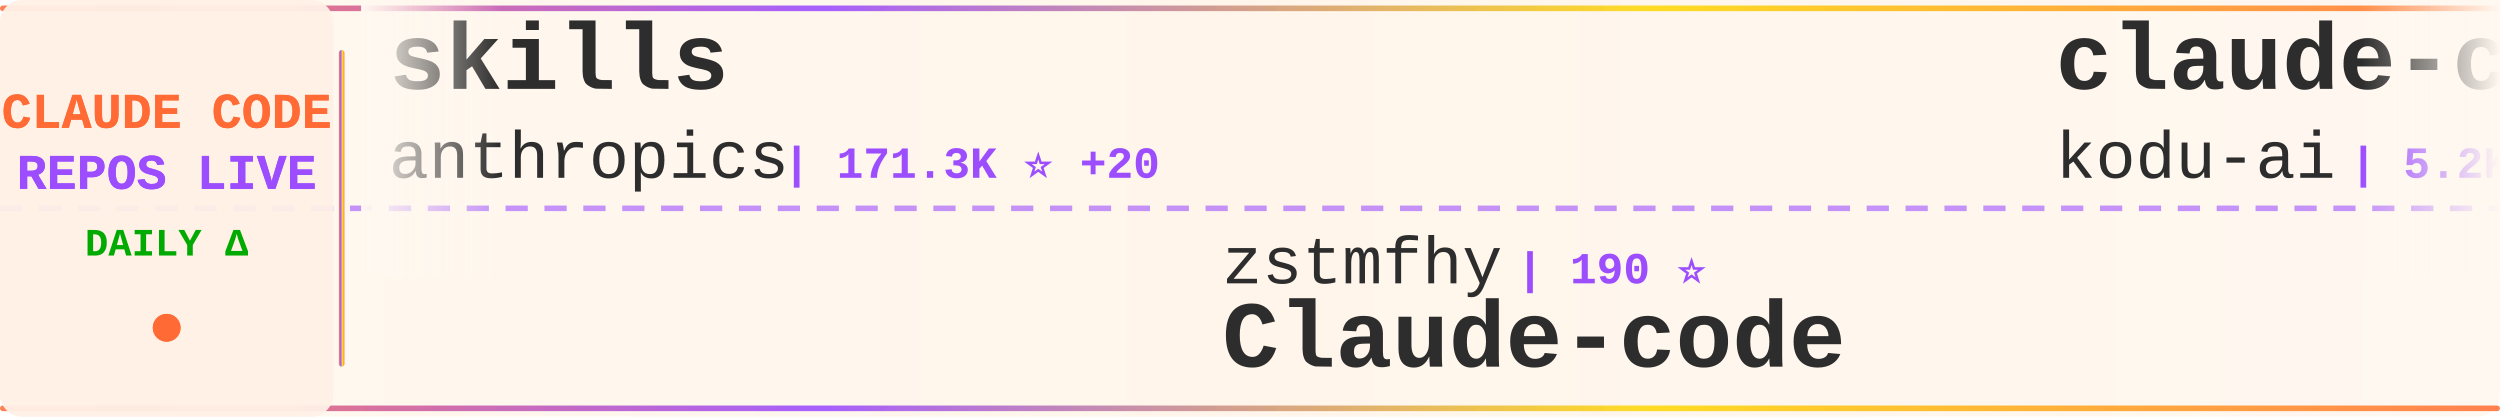
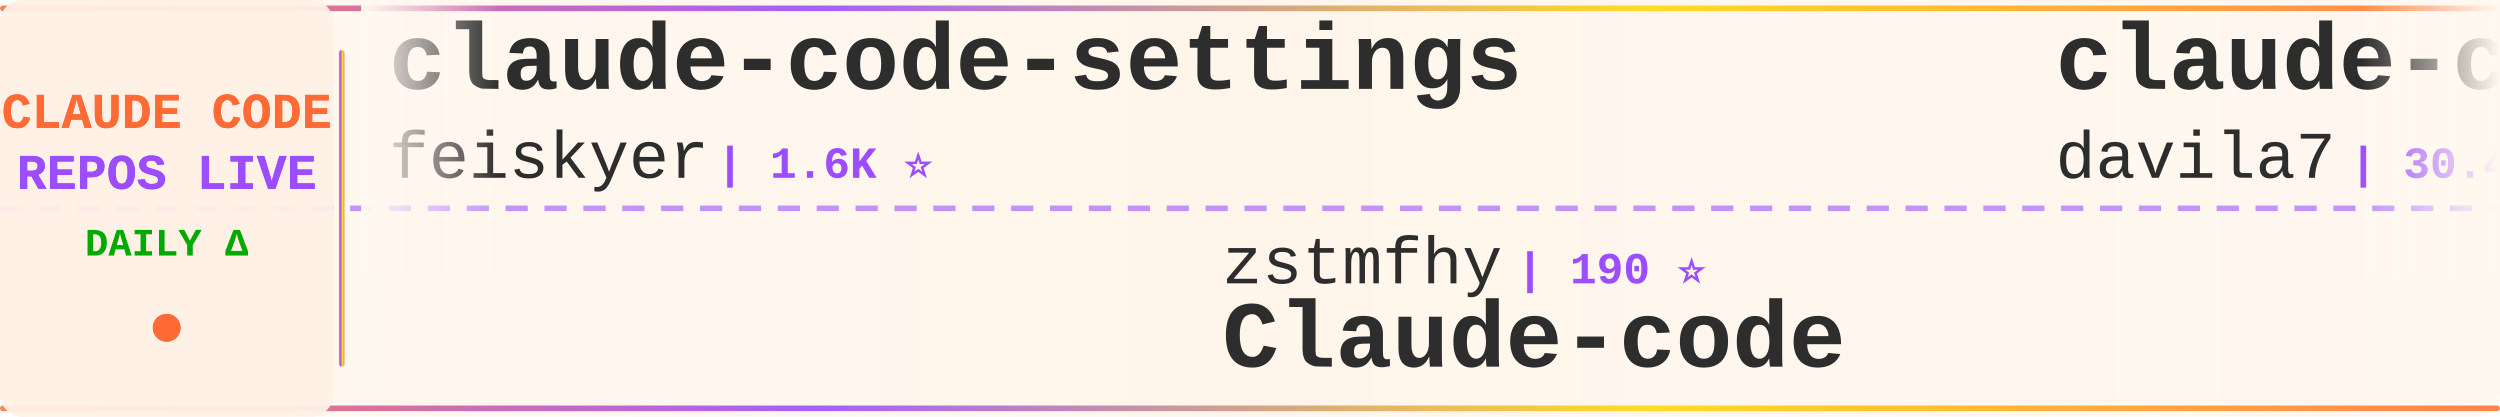
<svg xmlns="http://www.w3.org/2000/svg" width="900" height="150">
  <defs>
    <linearGradient id="tickerBg" x1="0%" y1="0%" x2="100%" y2="0%">
      <stop offset="0%" style="stop-color:#fff8f0;stop-opacity:0.98" />
      <stop offset="50%" style="stop-color:#fff5eb;stop-opacity:1" />
      <stop offset="100%" style="stop-color:#fff8f0;stop-opacity:0.98" />
    </linearGradient>
    <linearGradient id="borderGrad" x1="0%" y1="0%" x2="100%" y2="0%">
      <stop offset="0%" style="stop-color:#FF6B35;stop-opacity:0.85">
        <animate attributeName="stop-opacity" values="0.85;1;0.85" dur="2s" repeatCount="indefinite" />
      </stop>
      <stop offset="33%" style="stop-color:#9C4EFF;stop-opacity:0.9">
        <animate attributeName="stop-opacity" values="0.9;1;0.9" dur="2.2s" repeatCount="indefinite" />
      </stop>
      <stop offset="66%" style="stop-color:#FFD700;stop-opacity:0.85">
        <animate attributeName="stop-opacity" values="0.85;1;0.85" dur="1.8s" repeatCount="indefinite" />
      </stop>
      <stop offset="100%" style="stop-color:#FF6B35;stop-opacity:0.85">
        <animate attributeName="stop-opacity" values="0.85;1;0.85" dur="2s" repeatCount="indefinite" />
      </stop>
    </linearGradient>
    <filter id="textGlow">
      <feGaussianBlur stdDeviation="0.15" result="coloredBlur" />
      <feMerge>
        <feMergeNode in="coloredBlur" />
        <feMergeNode in="SourceGraphic" />
      </feMerge>
    </filter>
    <filter id="metricGlow">
      <feGaussianBlur stdDeviation="0.2" result="coloredBlur" />
      <feMerge>
        <feMergeNode in="coloredBlur" />
        <feMergeNode in="SourceGraphic" />
      </feMerge>
    </filter>
    <linearGradient id="leftFade" x1="0%" y1="0%" x2="100%" y2="0%">
      <stop offset="0%" style="stop-color:#fff8f0;stop-opacity:1" />
      <stop offset="100%" style="stop-color:#fff8f0;stop-opacity:0" />
    </linearGradient>
    <linearGradient id="rightFade" x1="0%" y1="0%" x2="100%" y2="0%">
      <stop offset="0%" style="stop-color:#fff8f0;stop-opacity:0" />
      <stop offset="100%" style="stop-color:#fff8f0;stop-opacity:1" />
    </linearGradient>
  </defs>
  <rect width="900" height="150" fill="url(#tickerBg)" rx="8" />
  <rect x="0" y="2" width="900" height="2" fill="url(#borderGrad)" rx="1" />
  <rect x="0" y="146" width="900" height="2" fill="url(#borderGrad)" rx="1" />
  <line x1="0" y1="75" x2="900" y2="75" stroke="#9C4EFF" stroke-width="2" stroke-dasharray="8 6" opacity="0.6" />
  <rect x="0" y="0" width="120" height="150" fill="#fff0e6" opacity="0.95" rx="8" />
  <text x="60" y="46" font-family="'Courier New', monospace" font-size="18" font-weight="bold" fill="#FF6B35" text-anchor="middle" filter="url(#textGlow)">
    CLAUDE CODE
  </text>
  <text x="60" y="68" font-family="'Courier New', monospace" font-size="18" font-weight="bold" fill="#9C4EFF" text-anchor="middle" filter="url(#textGlow)">
    REPOS LIVE
  </text>
  <text x="60" y="92" font-family="'Courier New', monospace" font-size="14" font-weight="bold" fill="#00aa00" text-anchor="middle">
    DAILY Δ
  </text>
  <circle cx="60" cy="118" r="5" fill="#FF6B35" filter="url(#metricGlow)">
    <animate attributeName="r" values="4;6;4" dur="1.5s" repeatCount="indefinite" />
    <animate attributeName="opacity" values="0.6;1;0.6" dur="1.5s" repeatCount="indefinite" />
  </circle>
  <rect x="122" y="18" width="2" height="114" fill="url(#borderGrad)" rx="1" />
  <clipPath id="tickerClip">
    <rect x="130" y="0" width="770" height="150" />
  </clipPath>
  <g clip-path="url(#tickerClip)">
    <g id="tickerItems">
      <animateTransform attributeName="transform" attributeType="XML" type="translate" from="0 0" to="-3000 0" dur="54s" repeatCount="indefinite" />
      <g transform="translate(0, 0)">
-         <text x="140" y="32" font-family="'Courier New', monospace" font-size="34" font-weight="bold" fill="#2d2d2d">skills</text>
-         <text x="140" y="64" font-family="'Courier New', monospace" font-size="24" font-weight="normal" fill="#2d2d2d" opacity="1.0">anthropics</text>
-         <text x="282" y="64" font-family="'Courier New', monospace" font-size="16" font-weight="bold" fill="#9C4EFF"> | 171.3K ⭐ +20</text>
+         <text x="140" y="32" font-family="'Courier New', monospace" font-size="34" font-weight="bold" fill="#2d2d2d">claude-code-settings</text>
+         <text x="140" y="64" font-family="'Courier New', monospace" font-size="24" font-weight="normal" fill="#2d2d2d" opacity="1.0">feiskyer</text>
+         <text x="258" y="64" font-family="'Courier New', monospace" font-size="16" font-weight="bold" fill="#9C4EFF"> | 1.6K ⭐</text>
      </g>
      <g transform="translate(300, 0)">
        <text x="140" y="102" font-family="'Courier New', monospace" font-size="24" font-weight="normal" fill="#2d2d2d" opacity="1.0">zstmfhy</text>
        <text x="246" y="102" font-family="'Courier New', monospace" font-size="16" font-weight="bold" fill="#9C4EFF"> | 190 ⭐</text>
        <text x="140" y="132" font-family="'Courier New', monospace" font-size="34" font-weight="bold" fill="#2d2d2d">Claude-code</text>
      </g>
      <g transform="translate(600, 0)">
-         <text x="140" y="32" font-family="'Courier New', monospace" font-size="34" font-weight="bold" fill="#2d2d2d">claude-coder</text>
-         <text x="140" y="64" font-family="'Courier New', monospace" font-size="24" font-weight="normal" fill="#2d2d2d" opacity="1.0">kodu-ai</text>
-         <text x="246" y="64" font-family="'Courier New', monospace" font-size="16" font-weight="bold" fill="#9C4EFF"> | 5.2K ⭐</text>
+         <text x="140" y="32" font-family="'Courier New', monospace" font-size="34" font-weight="bold" fill="#2d2d2d">claude-code-templates</text>
+         <text x="140" y="64" font-family="'Courier New', monospace" font-size="24" font-weight="normal" fill="#2d2d2d" opacity="1.0">davila7</text>
+         <text x="246" y="64" font-family="'Courier New', monospace" font-size="16" font-weight="bold" fill="#9C4EFF"> | 30.4K ⭐ +1</text>
      </g>
      <g transform="translate(900, 0)">
-         <text x="140" y="102" font-family="'Courier New', monospace" font-size="24" font-weight="normal" fill="#2d2d2d" opacity="1.0">OrcaWhisper</text>
-         <text x="294" y="102" font-family="'Courier New', monospace" font-size="16" font-weight="bold" fill="#9C4EFF"> | 91 ⭐</text>
-         <text x="140" y="132" font-family="'Courier New', monospace" font-size="34" font-weight="bold" fill="#2d2d2d">Claude-Code</text>
+         <text x="140" y="102" font-family="'Courier New', monospace" font-size="24" font-weight="normal" fill="#2d2d2d" opacity="1.0">nicedreamzapp</text>
+         <text x="318" y="102" font-family="'Courier New', monospace" font-size="16" font-weight="bold" fill="#9C4EFF"> | 3.2K ⭐</text>
+         <text x="140" y="132" font-family="'Courier New', monospace" font-size="34" font-weight="bold" fill="#2d2d2d">claude-code-local</text>
      </g>
      <g transform="translate(1200, 0)">
-         <text x="140" y="32" font-family="'Courier New', monospace" font-size="34" font-weight="bold" fill="#2d2d2d">everything-claude-code</text>
-         <text x="140" y="64" font-family="'Courier New', monospace" font-size="24" font-weight="normal" fill="#2d2d2d" opacity="1.0">WorldFlowAI</text>
-         <text x="294" y="64" font-family="'Courier New', monospace" font-size="16" font-weight="bold" fill="#9C4EFF"> | 1.7K ⭐ +5</text>
+         <text x="140" y="32" font-family="'Courier New', monospace" font-size="34" font-weight="bold" fill="#2d2d2d">claude-code-reverse</text>
+         <text x="140" y="64" font-family="'Courier New', monospace" font-size="24" font-weight="normal" fill="#2d2d2d" opacity="1.0">Yuyz0112</text>
+         <text x="258" y="64" font-family="'Courier New', monospace" font-size="16" font-weight="bold" fill="#9C4EFF"> | 2.4K ⭐</text>
      </g>
      <g transform="translate(1500, 0)">
-         <text x="140" y="102" font-family="'Courier New', monospace" font-size="24" font-weight="normal" fill="#2d2d2d" opacity="1.0">anthropics</text>
-         <text x="282" y="102" font-family="'Courier New', monospace" font-size="16" font-weight="bold" fill="#9C4EFF"> | 8.7K ⭐ +2</text>
-         <text x="140" y="132" font-family="'Courier New', monospace" font-size="34" font-weight="bold" fill="#2d2d2d">claude-code-action</text>
-       </g>
-       <g transform="translate(1800, 0)">
-         <text x="140" y="32" font-family="'Courier New', monospace" font-size="34" font-weight="bold" fill="#2d2d2d">claude-code-source</text>
-         <text x="140" y="64" font-family="'Courier New', monospace" font-size="24" font-weight="normal" fill="#2d2d2d" opacity="1.0">AprilNEA</text>
-         <text x="258" y="64" font-family="'Courier New', monospace" font-size="16" font-weight="bold" fill="#9C4EFF"> | 391 ⭐</text>
-       </g>
-       <g transform="translate(2100, 0)">
-         <text x="140" y="102" font-family="'Courier New', monospace" font-size="24" font-weight="normal" fill="#2d2d2d" opacity="1.0">disler</text>
-         <text x="234" y="102" font-family="'Courier New', monospace" font-size="16" font-weight="bold" fill="#9C4EFF"> | 1.6K ⭐ +1</text>
-         <text x="140" y="132" font-family="'Courier New', monospace" font-size="34" font-weight="bold" fill="#2d2d2d">pi-vs-claude-code</text>
-       </g>
-       <g transform="translate(2400, 0)">
-         <text x="140" y="32" font-family="'Courier New', monospace" font-size="34" font-weight="bold" fill="#2d2d2d">claude-code-proxy</text>
-         <text x="140" y="64" font-family="'Courier New', monospace" font-size="24" font-weight="normal" fill="#2d2d2d" opacity="1.0">1rgs</text>
-         <text x="210" y="64" font-family="'Courier New', monospace" font-size="16" font-weight="bold" fill="#9C4EFF"> | 3.7K ⭐ -1</text>
-       </g>
-       <g transform="translate(2700, 0)">
        <text x="140" y="102" font-family="'Courier New', monospace" font-size="24" font-weight="normal" fill="#2d2d2d" opacity="1.0">Yeachan-Heo</text>
        <text x="294" y="102" font-family="'Courier New', monospace" font-size="16" font-weight="bold" fill="#9C4EFF"> | 38.8K ⭐ +3</text>
        <text x="140" y="132" font-family="'Courier New', monospace" font-size="34" font-weight="bold" fill="#2d2d2d">oh-my-claudecode</text>
      </g>
+       <g transform="translate(1800, 0)">
+         <text x="140" y="32" font-family="'Courier New', monospace" font-size="34" font-weight="bold" fill="#2d2d2d">claude-code-tips</text>
+         <text x="140" y="64" font-family="'Courier New', monospace" font-size="24" font-weight="normal" fill="#2d2d2d" opacity="1.0">ykdojo</text>
+         <text x="234" y="64" font-family="'Courier New', monospace" font-size="16" font-weight="bold" fill="#9C4EFF"> | 9.9K ⭐ +2</text>
+       </g>
+       <g transform="translate(2100, 0)">
+         <text x="140" y="102" font-family="'Courier New', monospace" font-size="24" font-weight="normal" fill="#2d2d2d" opacity="1.0">disler</text>
+         <text x="234" y="102" font-family="'Courier New', monospace" font-size="16" font-weight="bold" fill="#9C4EFF"> | 3.9K ⭐</text>
+         <text x="140" y="132" font-family="'Courier New', monospace" font-size="34" font-weight="bold" fill="#2d2d2d">claude-code-hooks-master...</text>
+       </g>
+       <g transform="translate(2400, 0)">
+         <text x="140" y="32" font-family="'Courier New', monospace" font-size="34" font-weight="bold" fill="#2d2d2d">Claude-Code</text>
+         <text x="140" y="64" font-family="'Courier New', monospace" font-size="24" font-weight="normal" fill="#2d2d2d" opacity="1.0">KPR111</text>
+         <text x="234" y="64" font-family="'Courier New', monospace" font-size="16" font-weight="bold" fill="#9C4EFF"> | 18 ⭐</text>
+       </g>
+       <g transform="translate(2700, 0)">
+         <text x="140" y="102" font-family="'Courier New', monospace" font-size="24" font-weight="normal" fill="#2d2d2d" opacity="1.0">Piebald-AI</text>
+         <text x="282" y="102" font-family="'Courier New', monospace" font-size="16" font-weight="bold" fill="#9C4EFF"> | 12.4K ⭐ +4</text>
+         <text x="140" y="132" font-family="'Courier New', monospace" font-size="34" font-weight="bold" fill="#2d2d2d">claude-code-system-promp...</text>
+       </g>
      <g transform="translate(3000, 0)">
-         <text x="140" y="32" font-family="'Courier New', monospace" font-size="34" font-weight="bold" fill="#2d2d2d">skills</text>
-         <text x="140" y="64" font-family="'Courier New', monospace" font-size="24" font-weight="normal" fill="#2d2d2d" opacity="1.0">anthropics</text>
-         <text x="282" y="64" font-family="'Courier New', monospace" font-size="16" font-weight="bold" fill="#9C4EFF"> | 171.3K ⭐ +20</text>
+         <text x="140" y="32" font-family="'Courier New', monospace" font-size="34" font-weight="bold" fill="#2d2d2d">claude-code-settings</text>
+         <text x="140" y="64" font-family="'Courier New', monospace" font-size="24" font-weight="normal" fill="#2d2d2d" opacity="1.0">feiskyer</text>
+         <text x="258" y="64" font-family="'Courier New', monospace" font-size="16" font-weight="bold" fill="#9C4EFF"> | 1.6K ⭐</text>
      </g>
      <g transform="translate(3300, 0)">
        <text x="140" y="102" font-family="'Courier New', monospace" font-size="24" font-weight="normal" fill="#2d2d2d" opacity="1.0">zstmfhy</text>
        <text x="246" y="102" font-family="'Courier New', monospace" font-size="16" font-weight="bold" fill="#9C4EFF"> | 190 ⭐</text>
        <text x="140" y="132" font-family="'Courier New', monospace" font-size="34" font-weight="bold" fill="#2d2d2d">Claude-code</text>
      </g>
      <g transform="translate(3600, 0)">
-         <text x="140" y="32" font-family="'Courier New', monospace" font-size="34" font-weight="bold" fill="#2d2d2d">claude-coder</text>
-         <text x="140" y="64" font-family="'Courier New', monospace" font-size="24" font-weight="normal" fill="#2d2d2d" opacity="1.0">kodu-ai</text>
-         <text x="246" y="64" font-family="'Courier New', monospace" font-size="16" font-weight="bold" fill="#9C4EFF"> | 5.2K ⭐</text>
+         <text x="140" y="32" font-family="'Courier New', monospace" font-size="34" font-weight="bold" fill="#2d2d2d">claude-code-templates</text>
+         <text x="140" y="64" font-family="'Courier New', monospace" font-size="24" font-weight="normal" fill="#2d2d2d" opacity="1.0">davila7</text>
+         <text x="246" y="64" font-family="'Courier New', monospace" font-size="16" font-weight="bold" fill="#9C4EFF"> | 30.4K ⭐ +1</text>
      </g>
      <g transform="translate(3900, 0)">
-         <text x="140" y="102" font-family="'Courier New', monospace" font-size="24" font-weight="normal" fill="#2d2d2d" opacity="1.0">OrcaWhisper</text>
-         <text x="294" y="102" font-family="'Courier New', monospace" font-size="16" font-weight="bold" fill="#9C4EFF"> | 91 ⭐</text>
-         <text x="140" y="132" font-family="'Courier New', monospace" font-size="34" font-weight="bold" fill="#2d2d2d">Claude-Code</text>
+         <text x="140" y="102" font-family="'Courier New', monospace" font-size="24" font-weight="normal" fill="#2d2d2d" opacity="1.0">nicedreamzapp</text>
+         <text x="318" y="102" font-family="'Courier New', monospace" font-size="16" font-weight="bold" fill="#9C4EFF"> | 3.2K ⭐</text>
+         <text x="140" y="132" font-family="'Courier New', monospace" font-size="34" font-weight="bold" fill="#2d2d2d">claude-code-local</text>
      </g>
    </g>
  </g>
  <rect x="130" y="0" width="50" height="100" fill="url(#leftFade)" />
  <rect x="850" y="0" width="50" height="100" fill="url(#rightFade)" />
</svg>
